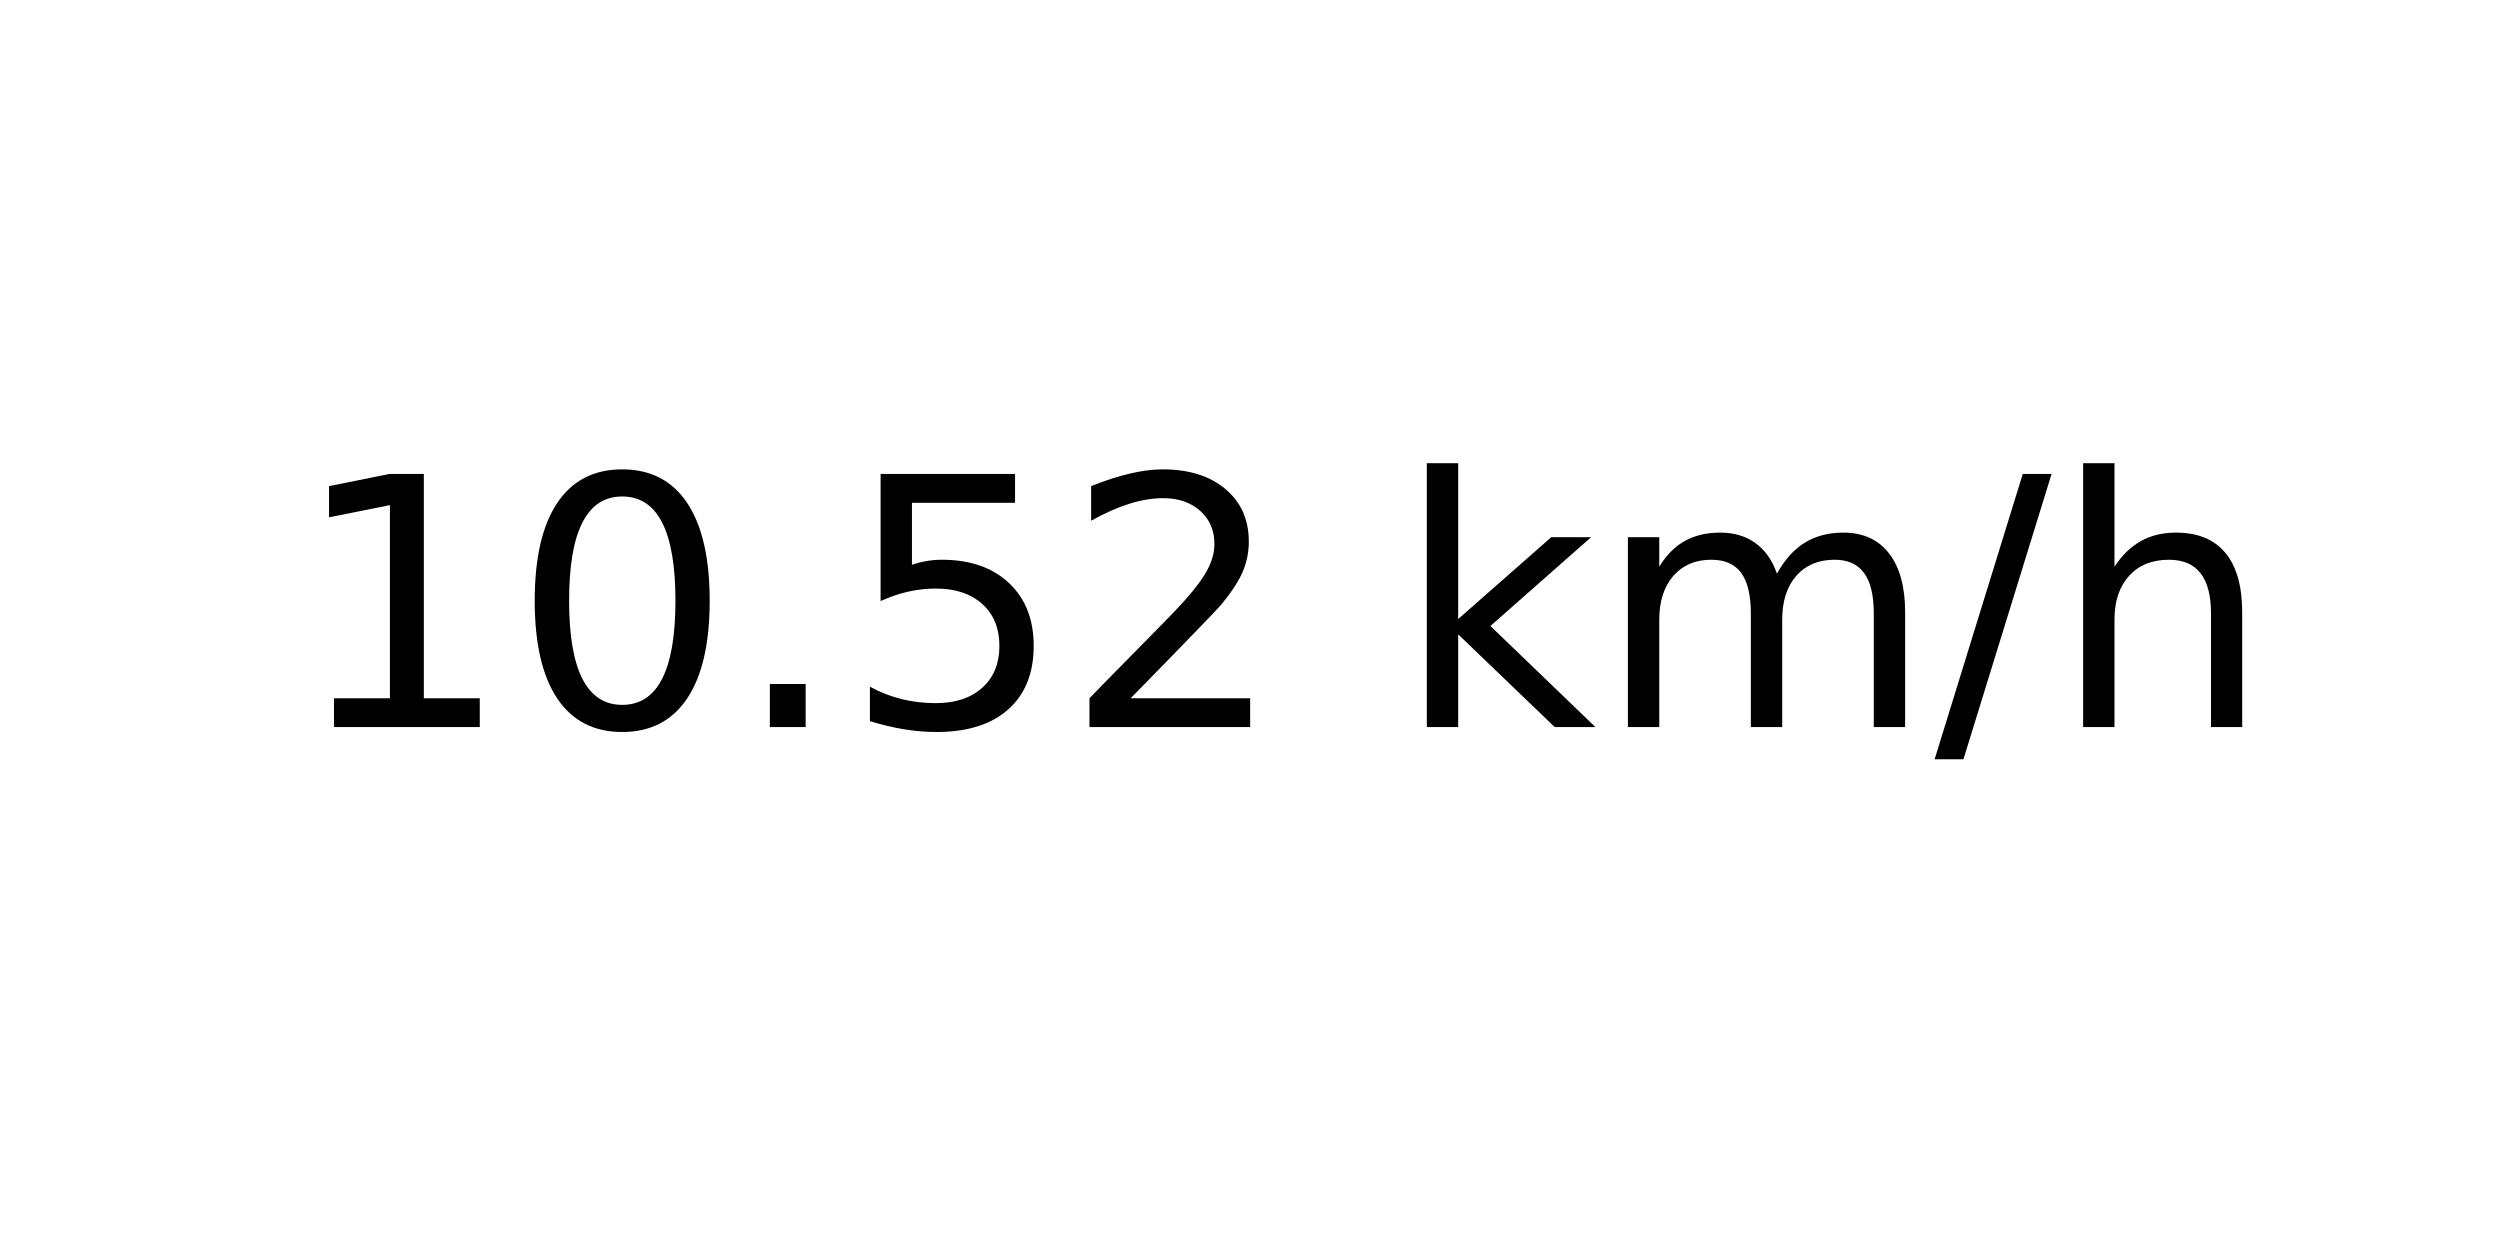
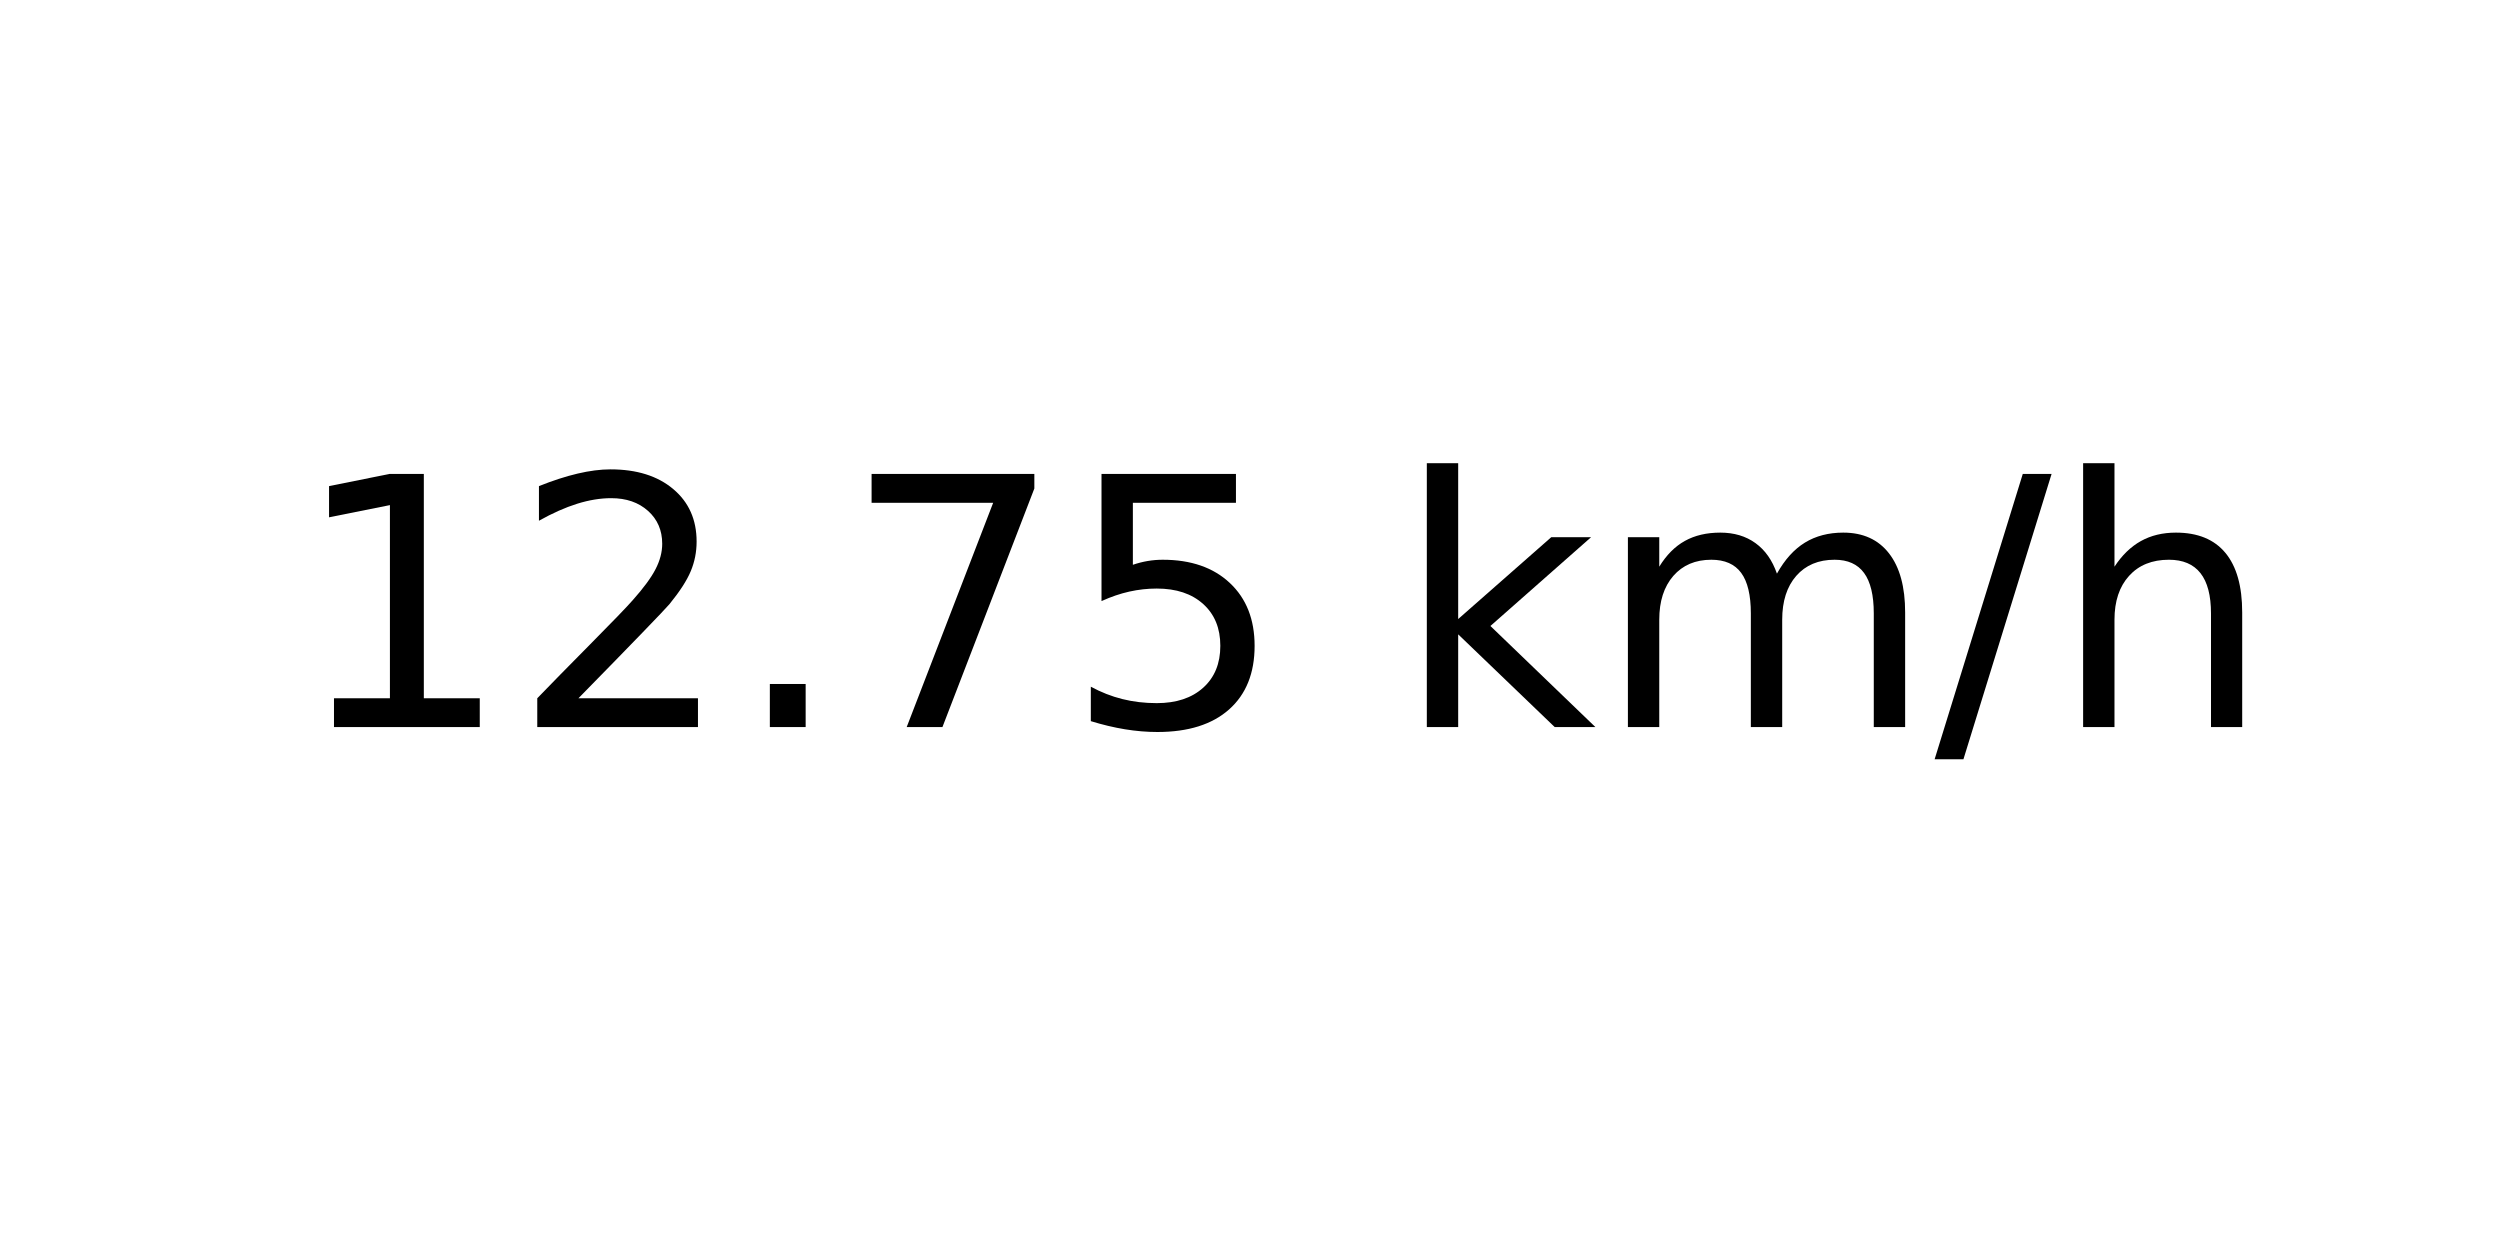
<svg xmlns="http://www.w3.org/2000/svg" xmlns:xlink="http://www.w3.org/1999/xlink" width="72pt" height="36pt" viewBox="0 0 72 36" version="1.1">
  <defs>
    <style type="text/css">*{stroke-linejoin: round; stroke-linecap: butt}</style>
  </defs>
  <g id="figure_1">
    <g id="axes_1">
      <g id="text_1">
        <g transform="translate(8.378125 20.93937) scale(0.1 -0.1)">
          <defs>
            <path id="DejaVuSans-31" d="M 794 531  L 1825 531  L 1825 4091  L 703 3866  L 703 4441  L 1819 4666  L 2450 4666  L 2450 531  L 3481 531  L 3481 0  L 794 0  L 794 531  z " transform="scale(0.015625)" />
-             <path id="DejaVuSans-30" d="M 2034 4250  Q 1547 4250 1301 3770  Q 1056 3291 1056 2328  Q 1056 1369 1301 889  Q 1547 409 2034 409  Q 2525 409 2770 889  Q 3016 1369 3016 2328  Q 3016 3291 2770 3770  Q 2525 4250 2034 4250  z M 2034 4750  Q 2819 4750 3233 4129  Q 3647 3509 3647 2328  Q 3647 1150 3233 529  Q 2819 -91 2034 -91  Q 1250 -91 836 529  Q 422 1150 422 2328  Q 422 3509 836 4129  Q 1250 4750 2034 4750  z " transform="scale(0.015625)" />
+             <path id="DejaVuSans-32" d="M 1228 531  L 3431 531  L 3431 0  L 469 0  L 469 531  Q 828 903 1448 1529  Q 2069 2156 2228 2338  Q 2531 2678 2651 2914  Q 2772 3150 2772 3378  Q 2772 3750 2511 3984  Q 2250 4219 1831 4219  Q 1534 4219 1204 4116  Q 875 4013 500 3803  L 500 4441  Q 881 4594 1212 4672  Q 1544 4750 1819 4750  Q 2544 4750 2975 4387  Q 3406 4025 3406 3419  Q 3406 3131 3298 2873  Q 3191 2616 2906 2266  Q 2828 2175 2409 1742  Q 1991 1309 1228 531  z " transform="scale(0.015625)" />
            <path id="DejaVuSans-2e" d="M 684 794  L 1344 794  L 1344 0  L 684 0  L 684 794  z " transform="scale(0.015625)" />
+             <path id="DejaVuSans-37" d="M 525 4666  L 3525 4666  L 3525 4397  L 1831 0  L 1172 0  L 2766 4134  L 525 4134  L 525 4666  z " transform="scale(0.015625)" />
            <path id="DejaVuSans-35" d="M 691 4666  L 3169 4666  L 3169 4134  L 1269 4134  L 1269 2991  Q 1406 3038 1543 3061  Q 1681 3084 1819 3084  Q 2600 3084 3056 2656  Q 3513 2228 3513 1497  Q 3513 744 3044 326  Q 2575 -91 1722 -91  Q 1428 -91 1123 -41  Q 819 9 494 109  L 494 744  Q 775 591 1075 516  Q 1375 441 1709 441  Q 2250 441 2565 725  Q 2881 1009 2881 1497  Q 2881 1984 2565 2268  Q 2250 2553 1709 2553  Q 1456 2553 1204 2497  Q 953 2441 691 2322  L 691 4666  z " transform="scale(0.015625)" />
-             <path id="DejaVuSans-32" d="M 1228 531  L 3431 531  L 3431 0  L 469 0  L 469 531  Q 828 903 1448 1529  Q 2069 2156 2228 2338  Q 2531 2678 2651 2914  Q 2772 3150 2772 3378  Q 2772 3750 2511 3984  Q 2250 4219 1831 4219  Q 1534 4219 1204 4116  Q 875 4013 500 3803  L 500 4441  Q 881 4594 1212 4672  Q 1544 4750 1819 4750  Q 2544 4750 2975 4387  Q 3406 4025 3406 3419  Q 3406 3131 3298 2873  Q 3191 2616 2906 2266  Q 2828 2175 2409 1742  Q 1991 1309 1228 531  z " transform="scale(0.015625)" />
            <path id="DejaVuSans-20" transform="scale(0.015625)" />
            <path id="DejaVuSans-6b" d="M 581 4863  L 1159 4863  L 1159 1991  L 2875 3500  L 3609 3500  L 1753 1863  L 3688 0  L 2938 0  L 1159 1709  L 1159 0  L 581 0  L 581 4863  z " transform="scale(0.015625)" />
            <path id="DejaVuSans-6d" d="M 3328 2828  Q 3544 3216 3844 3400  Q 4144 3584 4550 3584  Q 5097 3584 5394 3201  Q 5691 2819 5691 2113  L 5691 0  L 5113 0  L 5113 2094  Q 5113 2597 4934 2840  Q 4756 3084 4391 3084  Q 3944 3084 3684 2787  Q 3425 2491 3425 1978  L 3425 0  L 2847 0  L 2847 2094  Q 2847 2600 2669 2842  Q 2491 3084 2119 3084  Q 1678 3084 1418 2786  Q 1159 2488 1159 1978  L 1159 0  L 581 0  L 581 3500  L 1159 3500  L 1159 2956  Q 1356 3278 1631 3431  Q 1906 3584 2284 3584  Q 2666 3584 2933 3390  Q 3200 3197 3328 2828  z " transform="scale(0.015625)" />
            <path id="DejaVuSans-2f" d="M 1625 4666  L 2156 4666  L 531 -594  L 0 -594  L 1625 4666  z " transform="scale(0.015625)" />
            <path id="DejaVuSans-68" d="M 3513 2113  L 3513 0  L 2938 0  L 2938 2094  Q 2938 2591 2744 2837  Q 2550 3084 2163 3084  Q 1697 3084 1428 2787  Q 1159 2491 1159 1978  L 1159 0  L 581 0  L 581 4863  L 1159 4863  L 1159 2956  Q 1366 3272 1645 3428  Q 1925 3584 2291 3584  Q 2894 3584 3203 3211  Q 3513 2838 3513 2113  z " transform="scale(0.015625)" />
          </defs>
          <use xlink:href="#DejaVuSans-31" />
-           <use xlink:href="#DejaVuSans-30" x="63.623" />
+           <use xlink:href="#DejaVuSans-32" x="63.623" />
          <use xlink:href="#DejaVuSans-2e" x="127.246" />
-           <use xlink:href="#DejaVuSans-35" x="159.033" />
-           <use xlink:href="#DejaVuSans-32" x="222.656" />
+           <use xlink:href="#DejaVuSans-37" x="159.033" />
+           <use xlink:href="#DejaVuSans-35" x="222.656" />
          <use xlink:href="#DejaVuSans-20" x="286.279" />
          <use xlink:href="#DejaVuSans-6b" x="318.066" />
          <use xlink:href="#DejaVuSans-6d" x="375.977" />
          <use xlink:href="#DejaVuSans-2f" x="473.389" />
          <use xlink:href="#DejaVuSans-68" x="507.08" />
        </g>
      </g>
    </g>
  </g>
</svg>
